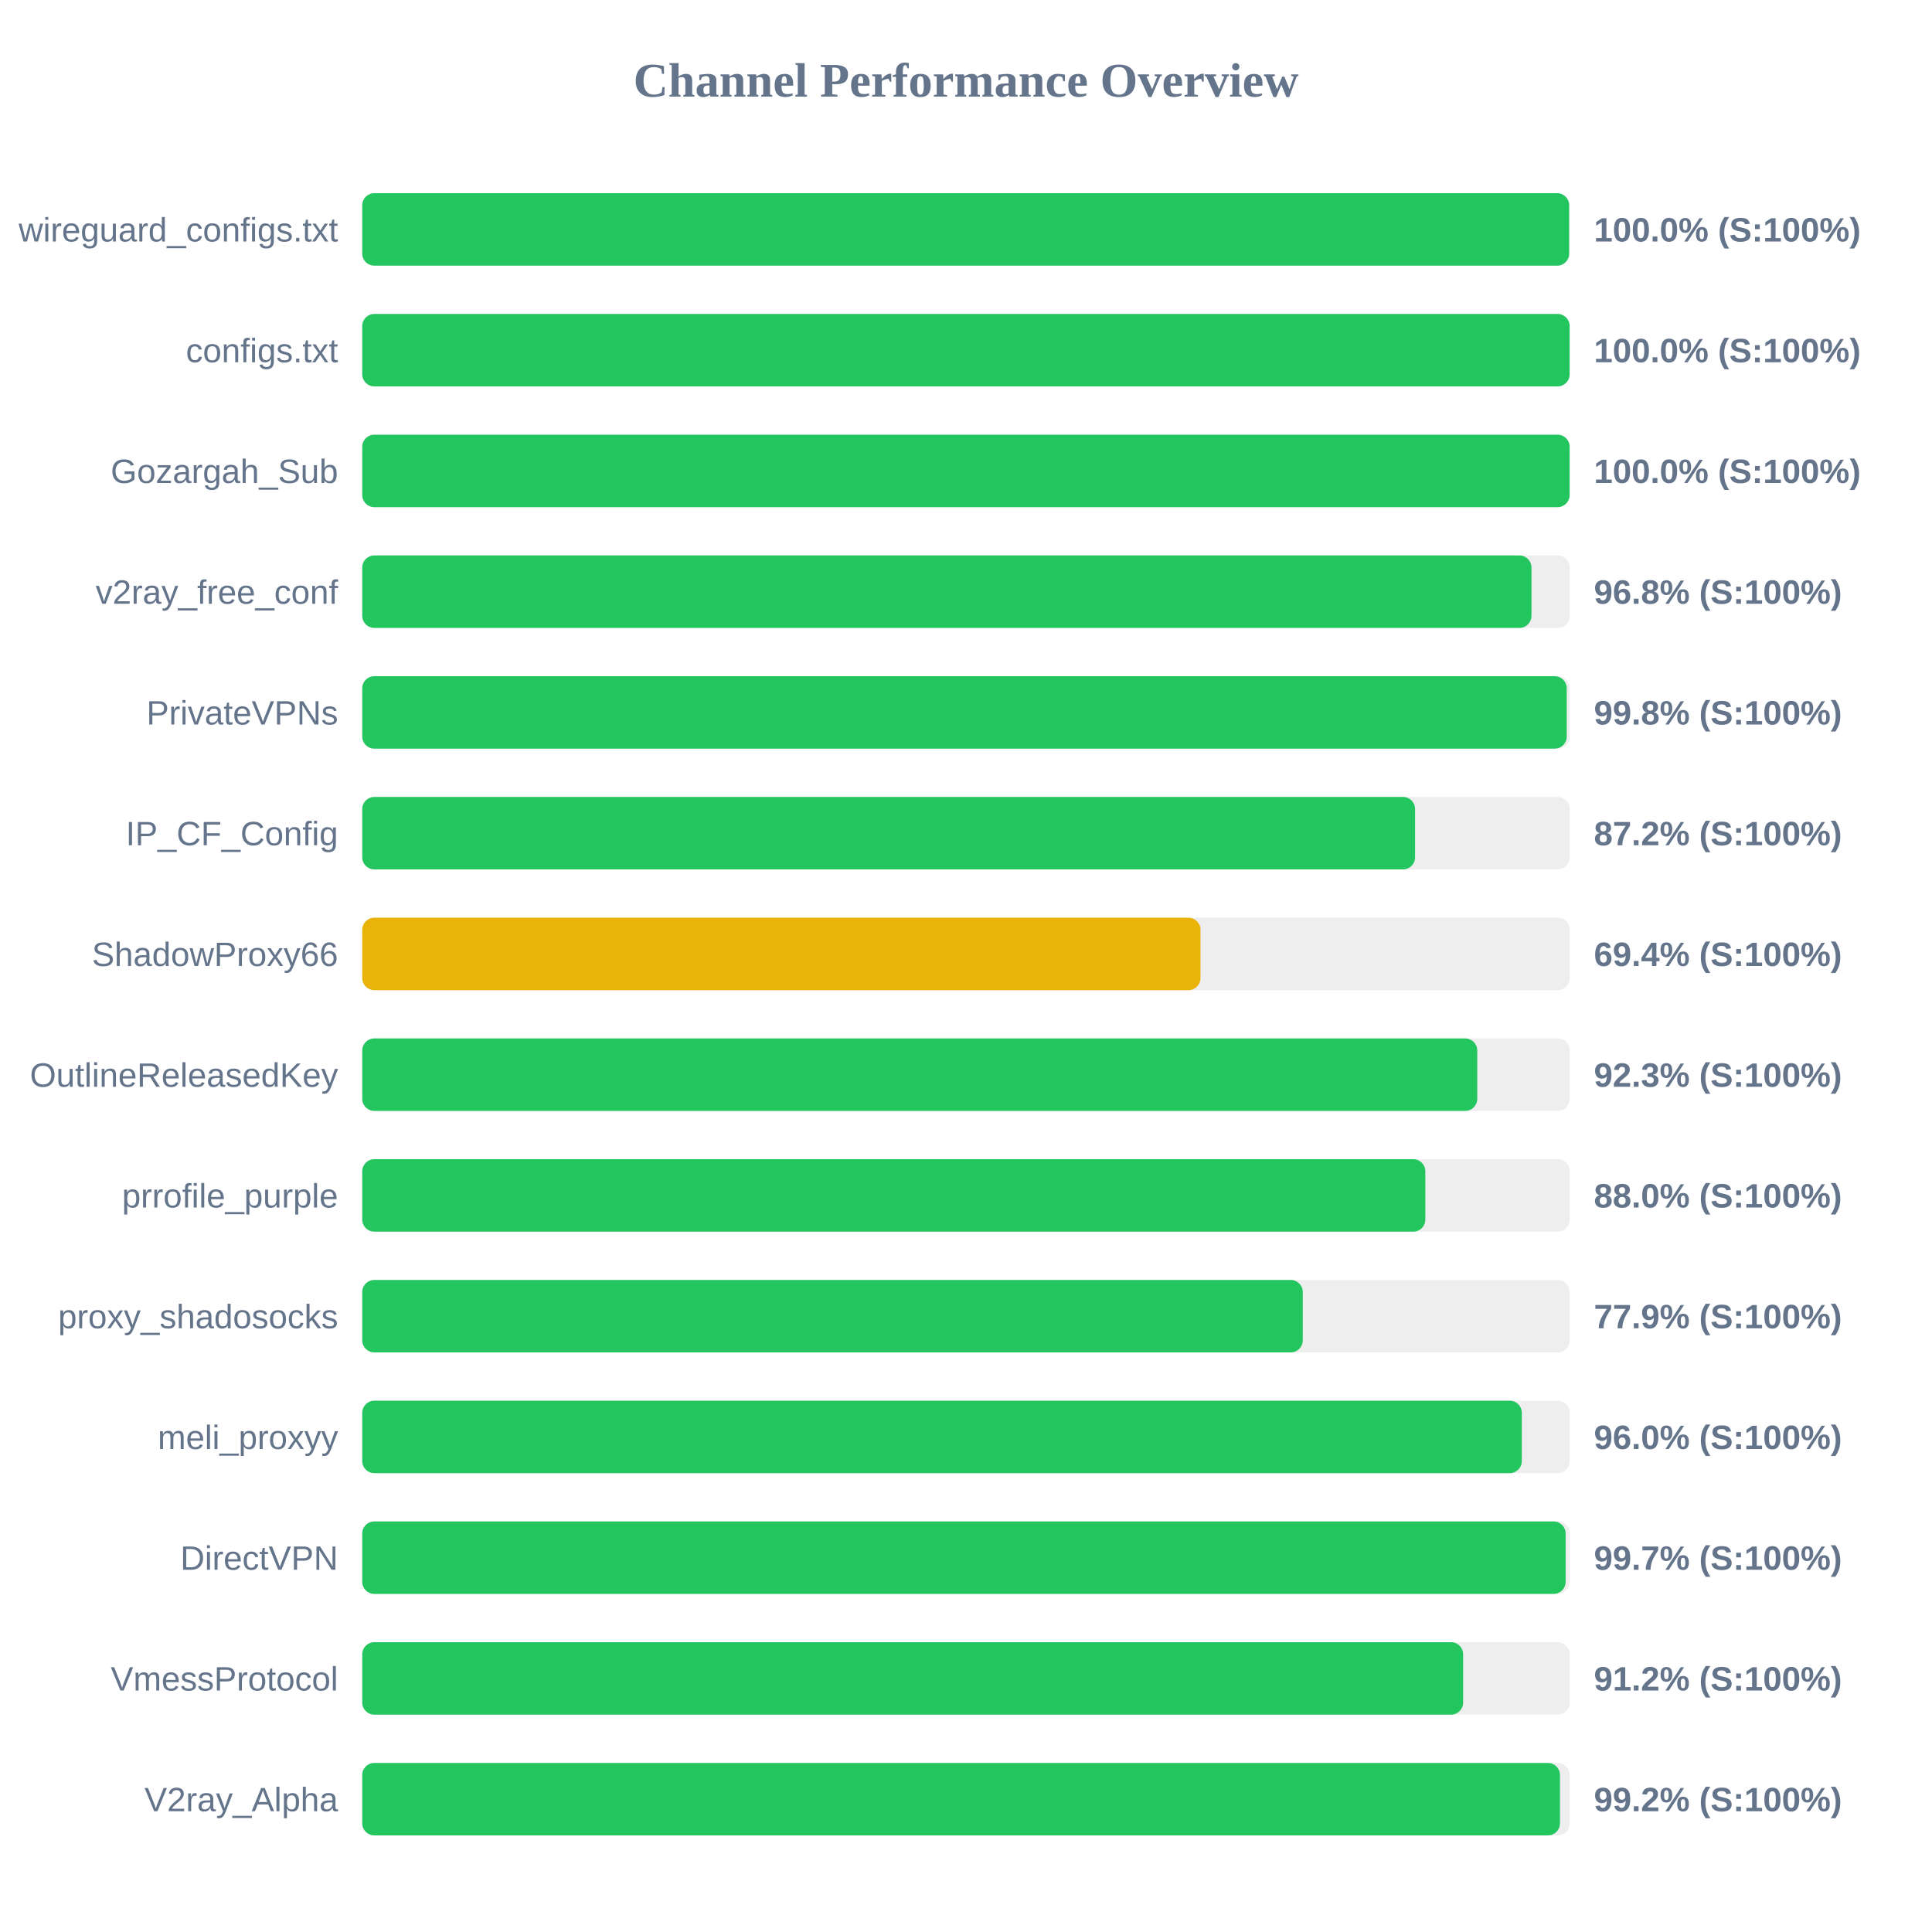
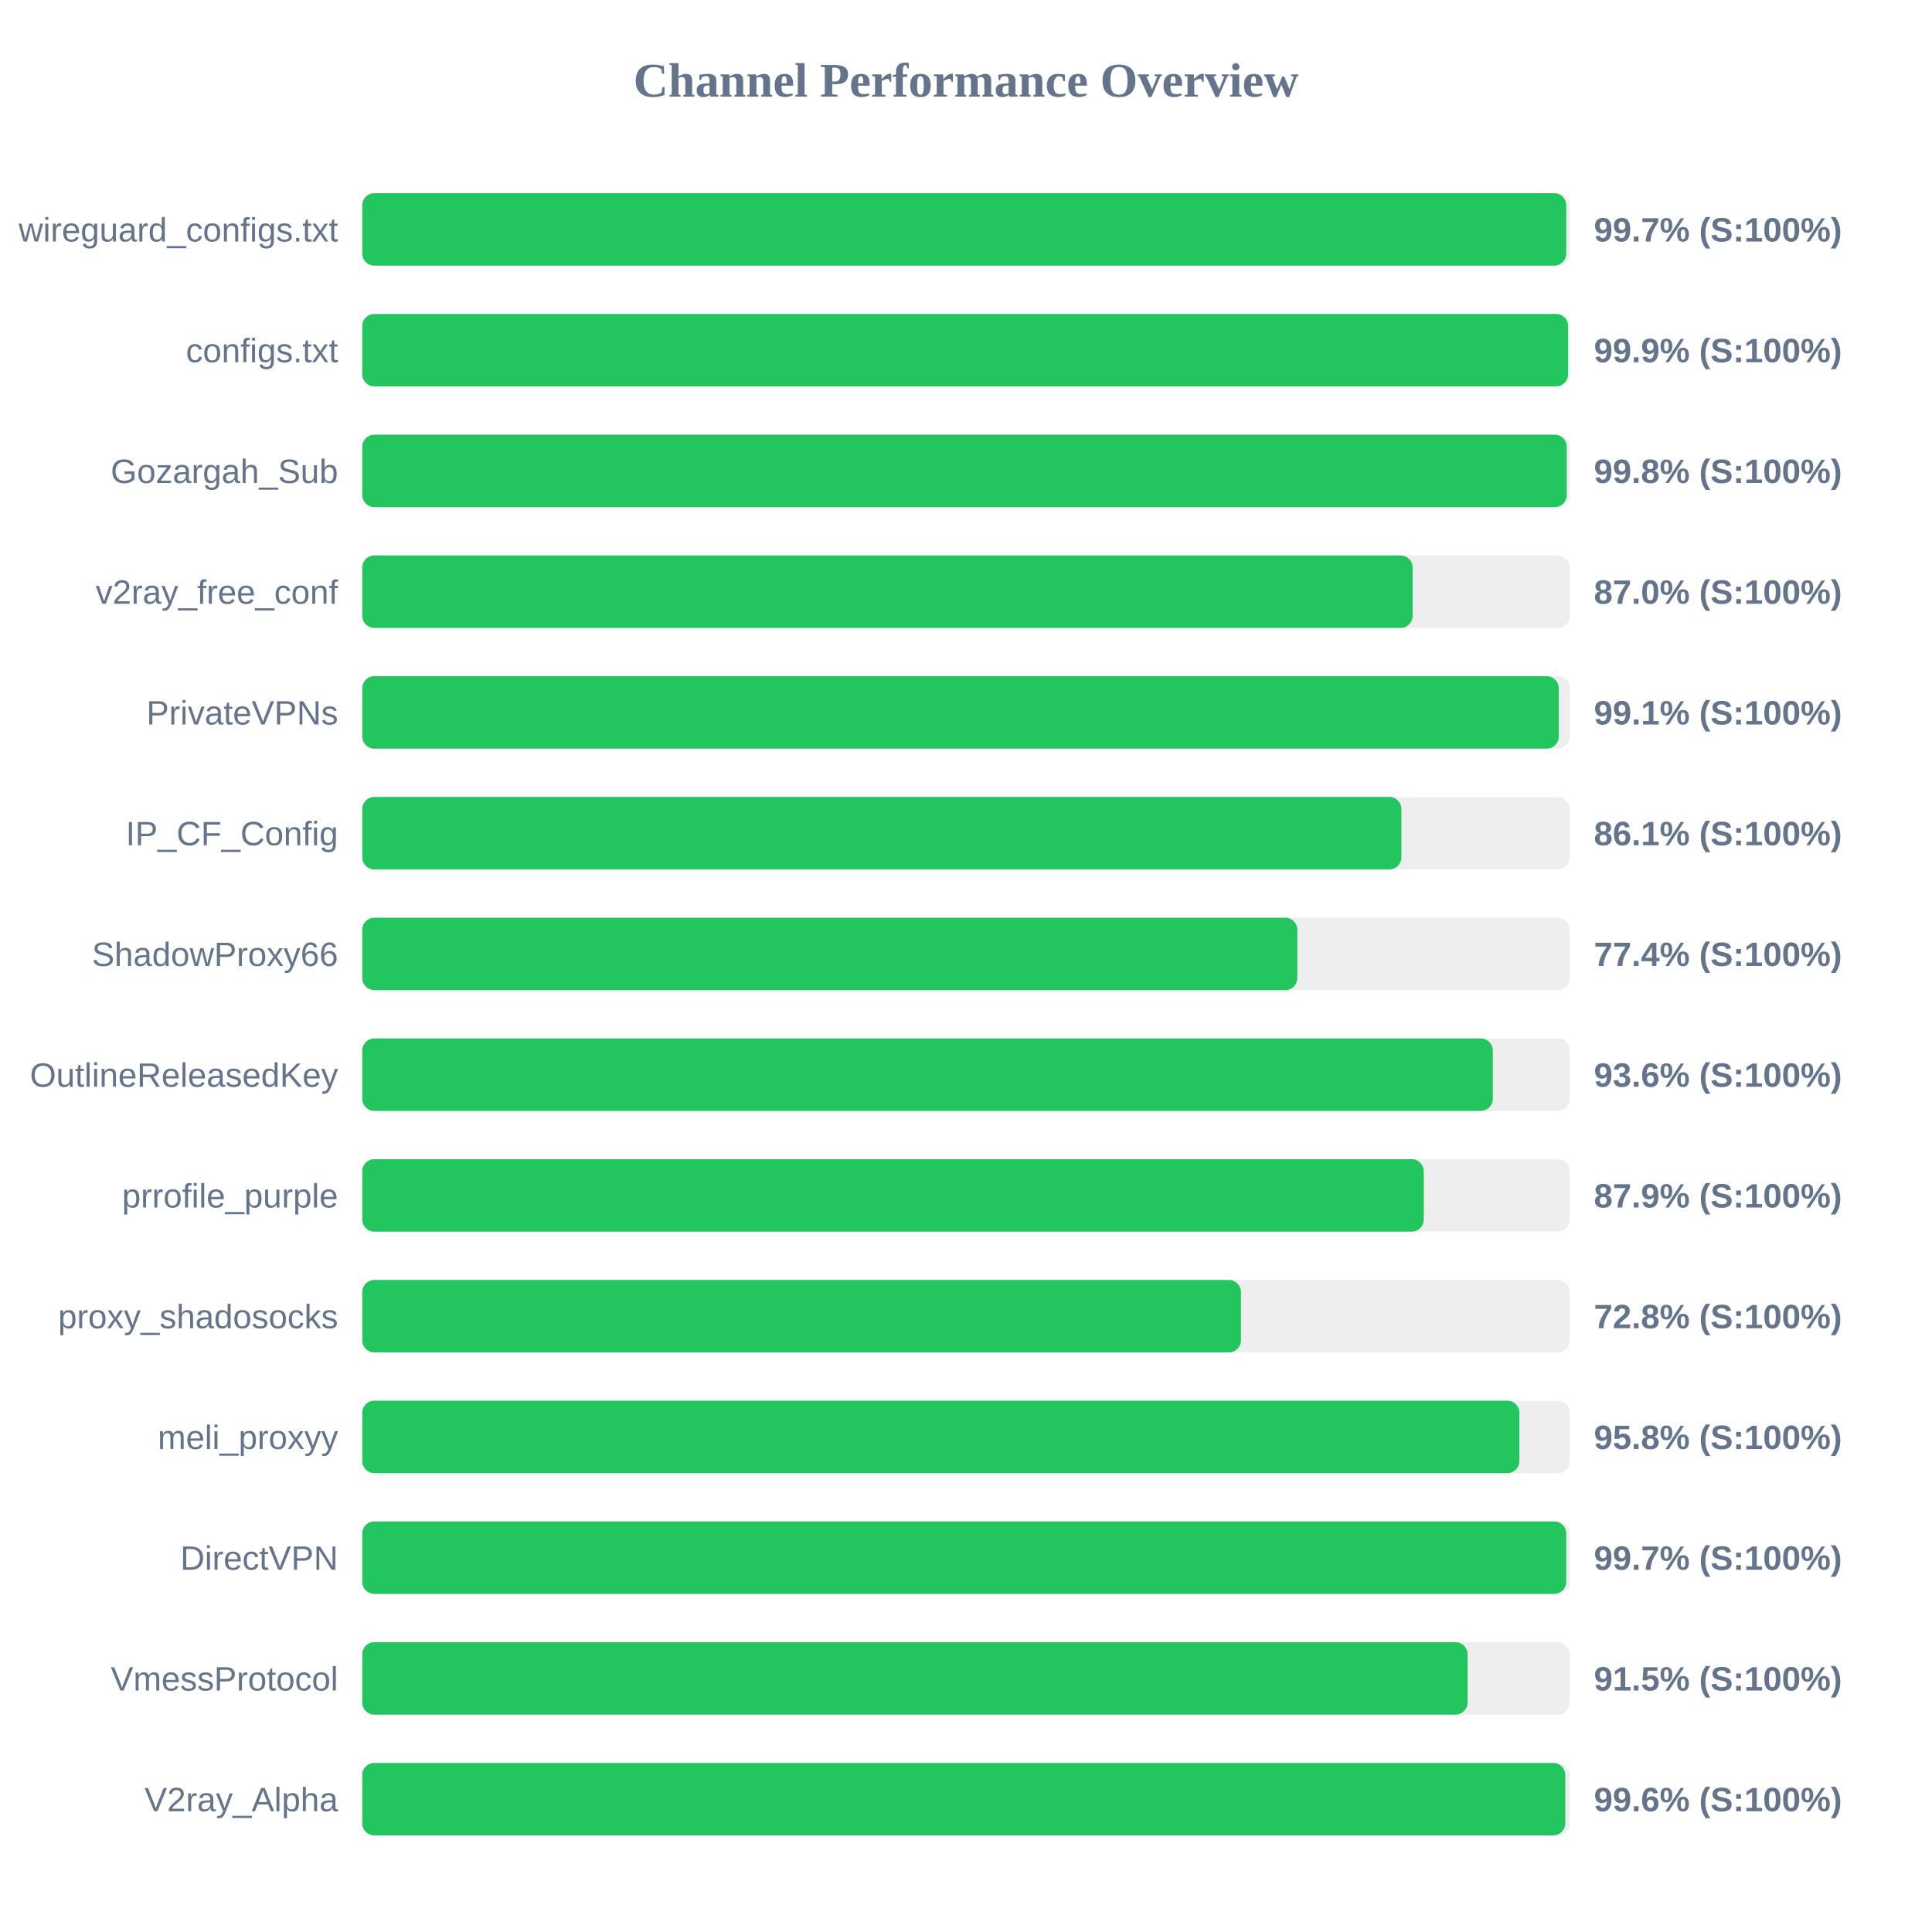
<svg xmlns="http://www.w3.org/2000/svg" width="800" height="800" version="1.1">
  <style>
        .row { font: 14px Arial; fill: #64748b; }
        .score { font: bold 14px Arial; fill: #64748b; }
    </style>
  <text x="400" y="40" text-anchor="middle" font-size="20px" font-weight="bold" fill="#64748b">Channel Performance Overview</text>
  <rect x="150" y="80" width="500" height="30" fill="#eee" rx="5" />
-   <rect x="150" y="80" width="499.75" height="30" fill="#22c55e" rx="5" />
+   <rect x="150" y="80" width="498.55" height="30" fill="#22c55e" rx="5" />
  <text x="140" y="100" text-anchor="end" class="row">wireguard_configs.txt</text>
-   <text x="660" y="100" text-anchor="start" class="score">100.0% (S:100%)</text>
+   <text x="660" y="100" text-anchor="start" class="score">99.7% (S:100%)</text>
  <rect x="150" y="130" width="500" height="30" fill="#eee" rx="5" />
-   <rect x="150" y="130" width="499.95" height="30" fill="#22c55e" rx="5" />
+   <rect x="150" y="130" width="499.3" height="30" fill="#22c55e" rx="5" />
  <text x="140" y="150" text-anchor="end" class="row">configs.txt</text>
-   <text x="660" y="150" text-anchor="start" class="score">100.0% (S:100%)</text>
+   <text x="660" y="150" text-anchor="start" class="score">99.9% (S:100%)</text>
  <rect x="150" y="180" width="500" height="30" fill="#eee" rx="5" />
-   <rect x="150" y="180" width="499.95" height="30" fill="#22c55e" rx="5" />
+   <rect x="150" y="180" width="498.75" height="30" fill="#22c55e" rx="5" />
  <text x="140" y="200" text-anchor="end" class="row">Gozargah_Sub</text>
-   <text x="660" y="200" text-anchor="start" class="score">100.0% (S:100%)</text>
+   <text x="660" y="200" text-anchor="start" class="score">99.8% (S:100%)</text>
  <rect x="150" y="230" width="500" height="30" fill="#eee" rx="5" />
-   <rect x="150" y="230" width="484.15" height="30" fill="#22c55e" rx="5" />
+   <rect x="150" y="230" width="434.95" height="30" fill="#22c55e" rx="5" />
  <text x="140" y="250" text-anchor="end" class="row">v2ray_free_conf</text>
-   <text x="660" y="250" text-anchor="start" class="score">96.8% (S:100%)</text>
+   <text x="660" y="250" text-anchor="start" class="score">87.0% (S:100%)</text>
  <rect x="150" y="280" width="500" height="30" fill="#eee" rx="5" />
-   <rect x="150" y="280" width="498.75" height="30" fill="#22c55e" rx="5" />
+   <rect x="150" y="280" width="495.45" height="30" fill="#22c55e" rx="5" />
  <text x="140" y="300" text-anchor="end" class="row">PrivateVPNs</text>
-   <text x="660" y="300" text-anchor="start" class="score">99.8% (S:100%)</text>
+   <text x="660" y="300" text-anchor="start" class="score">99.1% (S:100%)</text>
  <rect x="150" y="330" width="500" height="30" fill="#eee" rx="5" />
-   <rect x="150" y="330" width="435.95" height="30" fill="#22c55e" rx="5" />
+   <rect x="150" y="330" width="430.3" height="30" fill="#22c55e" rx="5" />
  <text x="140" y="350" text-anchor="end" class="row">IP_CF_Config</text>
-   <text x="660" y="350" text-anchor="start" class="score">87.2% (S:100%)</text>
+   <text x="660" y="350" text-anchor="start" class="score">86.1% (S:100%)</text>
  <rect x="150" y="380" width="500" height="30" fill="#eee" rx="5" />
-   <rect x="150" y="380" width="347.1" height="30" fill="#eab308" rx="5" />
+   <rect x="150" y="380" width="387.2" height="30" fill="#22c55e" rx="5" />
  <text x="140" y="400" text-anchor="end" class="row">ShadowProxy66</text>
-   <text x="660" y="400" text-anchor="start" class="score">69.4% (S:100%)</text>
+   <text x="660" y="400" text-anchor="start" class="score">77.4% (S:100%)</text>
  <rect x="150" y="430" width="500" height="30" fill="#eee" rx="5" />
-   <rect x="150" y="430" width="461.7" height="30" fill="#22c55e" rx="5" />
+   <rect x="150" y="430" width="468.15" height="30" fill="#22c55e" rx="5" />
  <text x="140" y="450" text-anchor="end" class="row">OutlineReleasedKey</text>
-   <text x="660" y="450" text-anchor="start" class="score">92.3% (S:100%)</text>
+   <text x="660" y="450" text-anchor="start" class="score">93.6% (S:100%)</text>
  <rect x="150" y="480" width="500" height="30" fill="#eee" rx="5" />
-   <rect x="150" y="480" width="440.2" height="30" fill="#22c55e" rx="5" />
+   <rect x="150" y="480" width="439.55" height="30" fill="#22c55e" rx="5" />
  <text x="140" y="500" text-anchor="end" class="row">prrofile_purple</text>
-   <text x="660" y="500" text-anchor="start" class="score">88.0% (S:100%)</text>
+   <text x="660" y="500" text-anchor="start" class="score">87.9% (S:100%)</text>
  <rect x="150" y="530" width="500" height="30" fill="#eee" rx="5" />
-   <rect x="150" y="530" width="389.45" height="30" fill="#22c55e" rx="5" />
+   <rect x="150" y="530" width="363.85" height="30" fill="#22c55e" rx="5" />
  <text x="140" y="550" text-anchor="end" class="row">proxy_shadosocks</text>
-   <text x="660" y="550" text-anchor="start" class="score">77.9% (S:100%)</text>
+   <text x="660" y="550" text-anchor="start" class="score">72.8% (S:100%)</text>
  <rect x="150" y="580" width="500" height="30" fill="#eee" rx="5" />
-   <rect x="150" y="580" width="480.15" height="30" fill="#22c55e" rx="5" />
+   <rect x="150" y="580" width="479.15" height="30" fill="#22c55e" rx="5" />
  <text x="140" y="600" text-anchor="end" class="row">meli_proxyy</text>
-   <text x="660" y="600" text-anchor="start" class="score">96.0% (S:100%)</text>
+   <text x="660" y="600" text-anchor="start" class="score">95.8% (S:100%)</text>
  <rect x="150" y="630" width="500" height="30" fill="#eee" rx="5" />
-   <rect x="150" y="630" width="498.3" height="30" fill="#22c55e" rx="5" />
+   <rect x="150" y="630" width="498.55" height="30" fill="#22c55e" rx="5" />
  <text x="140" y="650" text-anchor="end" class="row">DirectVPN</text>
  <text x="660" y="650" text-anchor="start" class="score">99.7% (S:100%)</text>
  <rect x="150" y="680" width="500" height="30" fill="#eee" rx="5" />
-   <rect x="150" y="680" width="455.85" height="30" fill="#22c55e" rx="5" />
+   <rect x="150" y="680" width="457.7" height="30" fill="#22c55e" rx="5" />
  <text x="140" y="700" text-anchor="end" class="row">VmessProtocol</text>
-   <text x="660" y="700" text-anchor="start" class="score">91.2% (S:100%)</text>
+   <text x="660" y="700" text-anchor="start" class="score">91.5% (S:100%)</text>
  <rect x="150" y="730" width="500" height="30" fill="#eee" rx="5" />
-   <rect x="150" y="730" width="495.95" height="30" fill="#22c55e" rx="5" />
+   <rect x="150" y="730" width="498.15" height="30" fill="#22c55e" rx="5" />
  <text x="140" y="750" text-anchor="end" class="row">V2ray_Alpha</text>
-   <text x="660" y="750" text-anchor="start" class="score">99.2% (S:100%)</text>
+   <text x="660" y="750" text-anchor="start" class="score">99.6% (S:100%)</text>
</svg>
